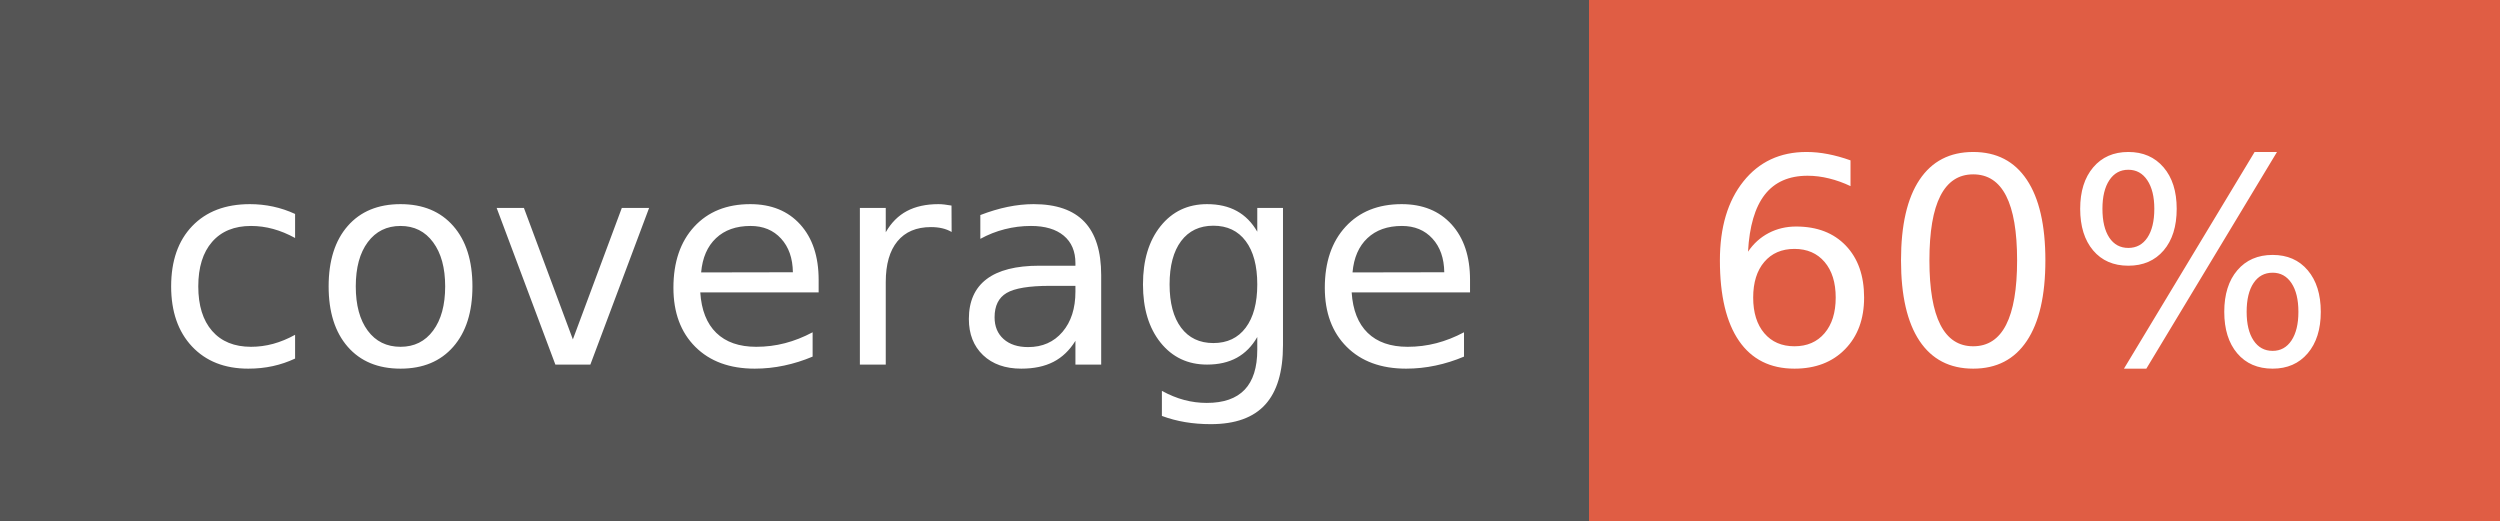
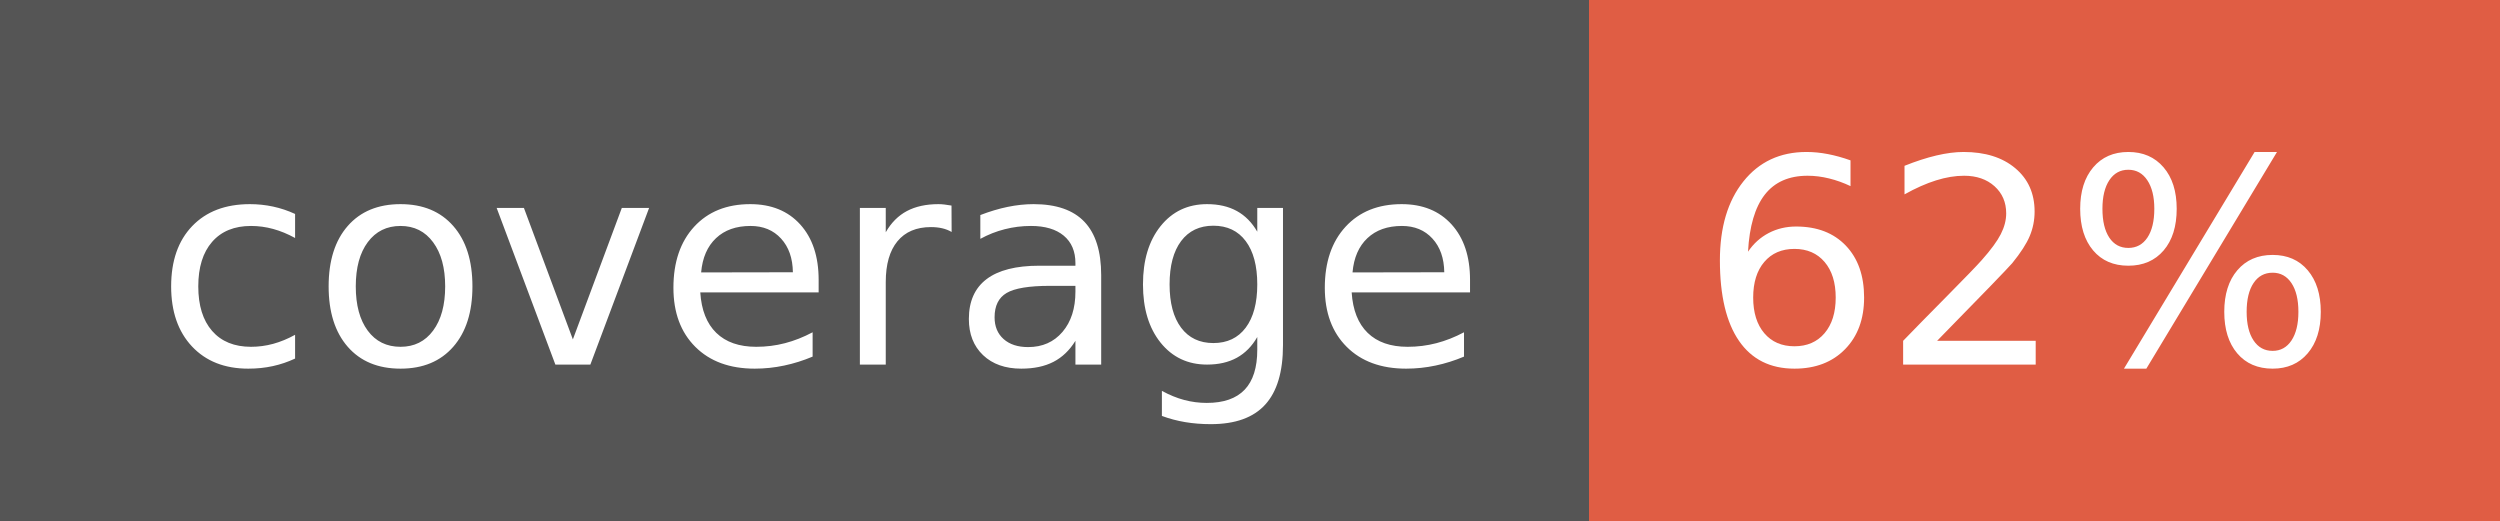
- <svg xmlns="http://www.w3.org/2000/svg" width="96" height="20" role="img" aria-label="coverage: 60%">
+ <svg xmlns="http://www.w3.org/2000/svg" width="96" height="20" role="img" aria-label="coverage: 62%">
  <g shape-rendering="crispEdges">
    <rect width="61" height="20" fill="#555" />
    <rect x="61" width="35" height="20" fill="#e05d44" />
  </g>
  <g fill="#fff" text-anchor="middle" font-family="Verdana,Geneva,DejaVu Sans,sans-serif" text-rendering="geometricPrecision" font-size="110">
    <text x="315" y="140" transform="scale(.1)" fill="#fff" textLength="510">coverage</text>
-     <text x="775" y="140" transform="scale(.1)" fill="#fff" textLength="250">60%</text>
+     <text x="775" y="140" transform="scale(.1)" fill="#fff" textLength="250">62%</text>
  </g>
</svg>
